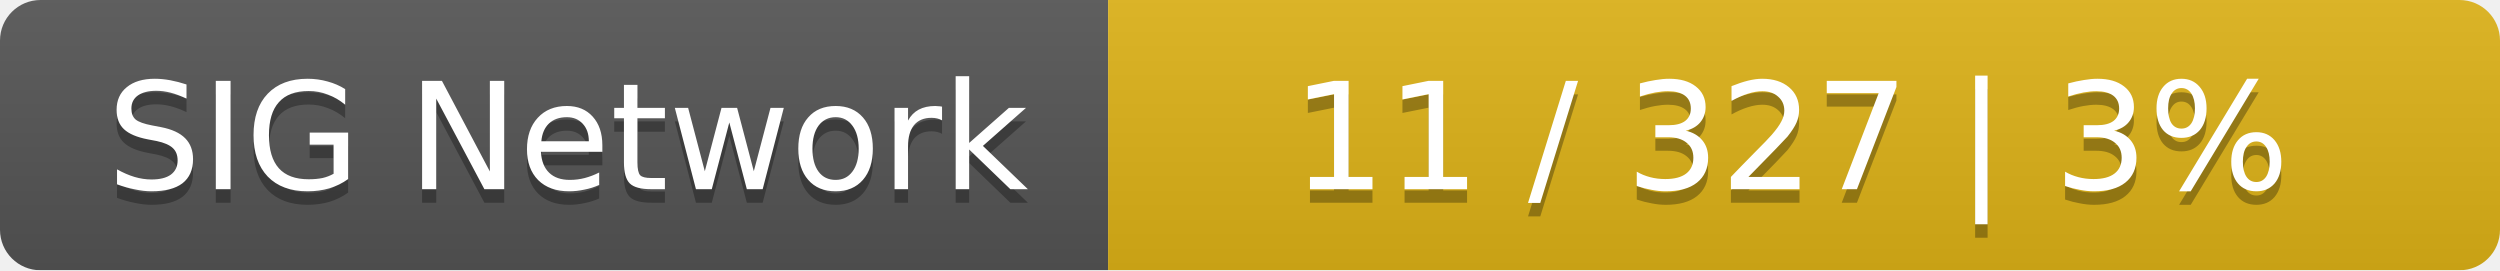
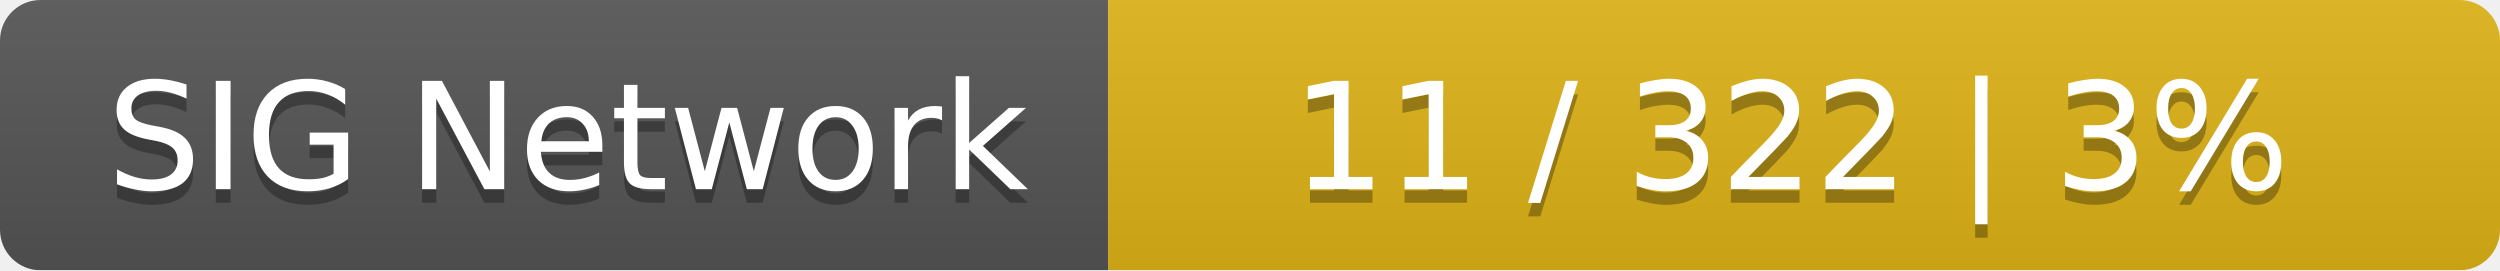
<svg xmlns="http://www.w3.org/2000/svg" width="185" height="20">
  <linearGradient id="smooth" x2="0" y2="100%">
    <stop offset="0" stop-color="#bbb" stop-opacity=".1" />
    <stop offset="1" stop-opacity=".1" />
  </linearGradient>
  <mask id="round">
    <rect width="185" height="20" rx="3" fill="#fff" />
  </mask>
  <g mask="url(#round)">
    <rect width="82" height="20" fill="#555" />
    <rect x="82" width="103" height="20" fill="#dfb317" />
    <rect width="185" height="20" fill="url(#smooth)" />
  </g>
  <g fill="#fff" text-anchor="middle" font-family="DejaVu Sans,Verdana,Geneva,sans-serif" font-size="11">
    <text x="42" y="15" fill="#010101" fill-opacity=".3">SIG Network</text>
    <text x="42" y="14">SIG Network</text>
-     <text x="132.5" y="15" fill="#010101" fill-opacity=".3">11 / 327    |    3%</text>
-     <text x="132.5" y="14">11 / 327    |    3%</text>
+     <text x="132.5" y="15" fill="#010101" fill-opacity=".3">11 / 322    |    3%</text>
+     <text x="132.5" y="14">11 / 322    |    3%</text>
  </g>
</svg>
